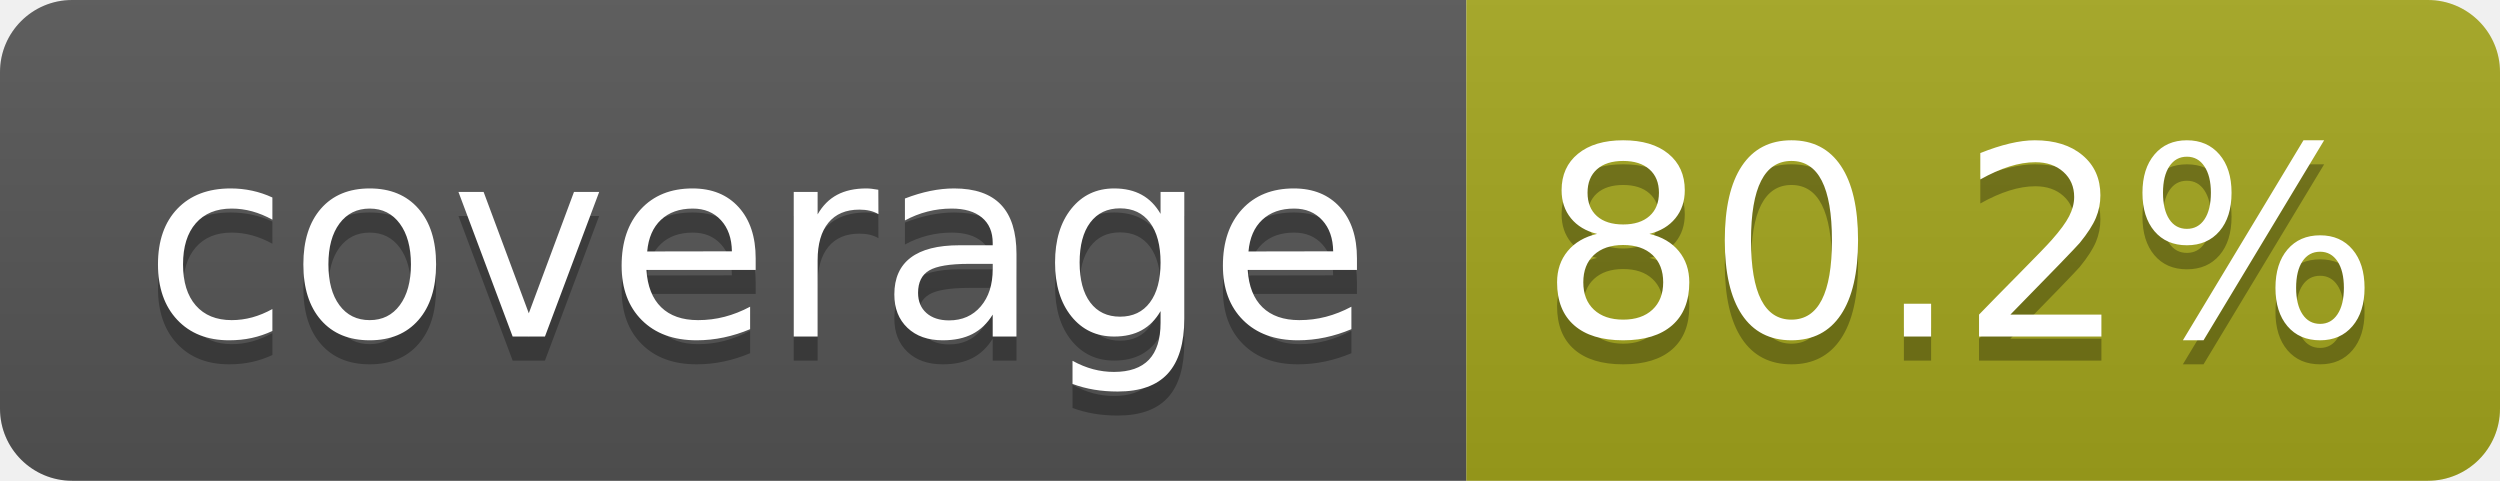
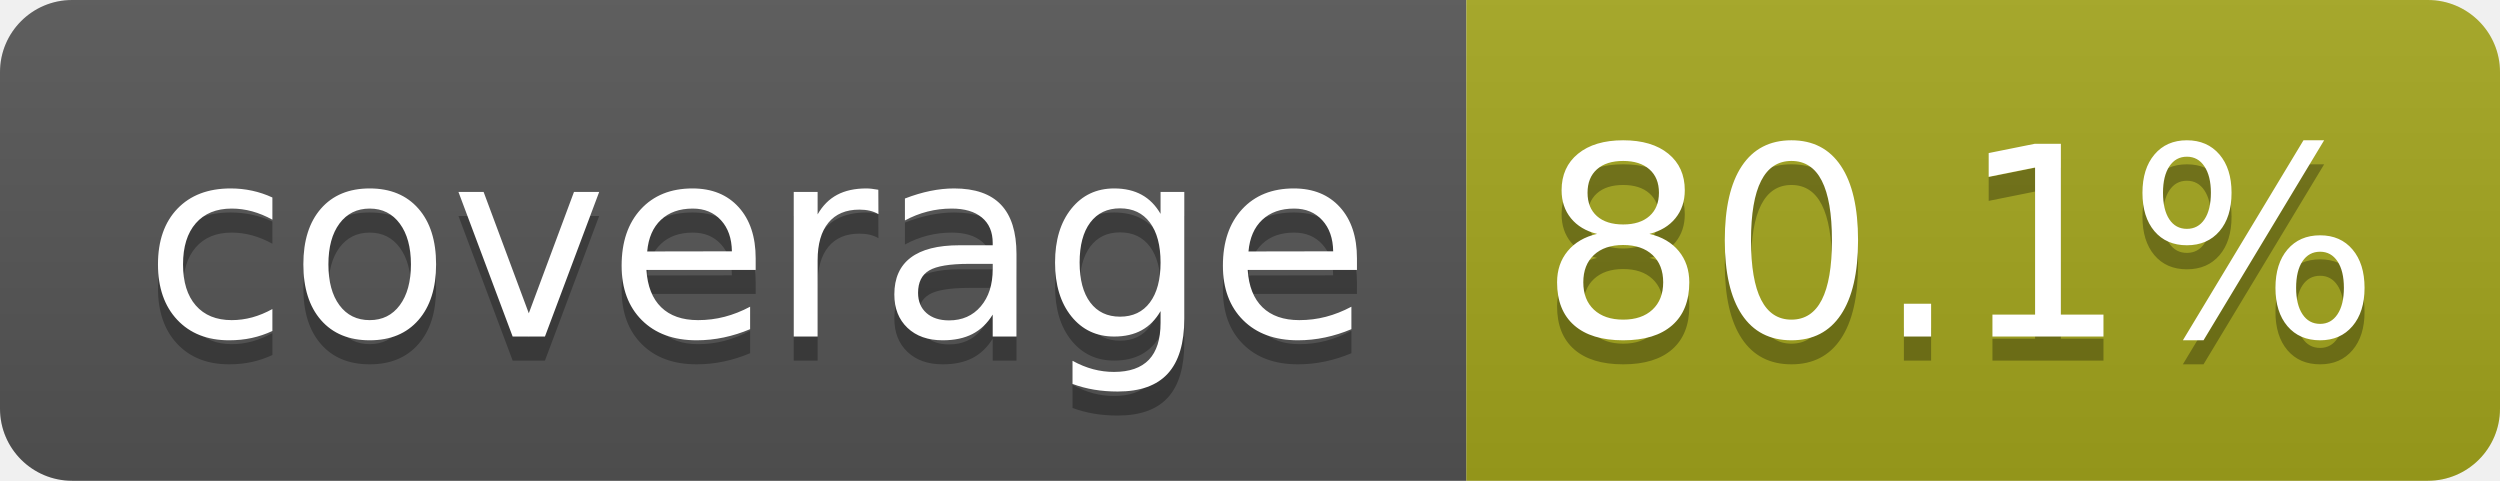
- <svg xmlns="http://www.w3.org/2000/svg" width="104" height="20" role="img" aria-label="coverage: 80.2%">
+ <svg xmlns="http://www.w3.org/2000/svg" width="104" height="20" role="img" aria-label="coverage: 80.1%">
  <linearGradient id="s" x2="0" y2="100%">
    <stop offset="0" stop-color="#bbb" stop-opacity=".1" />
    <stop offset="1" stop-opacity=".1" />
  </linearGradient>
  <clipPath id="r">
    <rect width="104" height="20" rx="3" fill="#fff" />
  </clipPath>
  <g clip-path="url(#r)">
    <rect width="61" height="20" fill="#555" />
    <rect x="61" width="43" height="20" fill="#a4a61d" />
    <rect width="104" height="20" fill="url(#s)" />
  </g>
  <g fill="#fff" text-anchor="middle" font-family="Verdana,Geneva,DejaVu Sans,sans-serif" text-rendering="geometricPrecision" font-size="110">
    <text aria-hidden="true" x="315" y="150" fill="#010101" fill-opacity=".3" transform="scale(.1)" textLength="510">coverage</text>
    <text x="315" y="140" transform="scale(.1)" fill="#fff" textLength="510">coverage</text>
-     <text aria-hidden="true" x="815" y="150" fill="#010101" fill-opacity=".3" transform="scale(.1)" textLength="330">80.2%</text>
-     <text x="815" y="140" transform="scale(.1)" fill="#fff" textLength="330">80.2%</text>
+     <text aria-hidden="true" x="815" y="150" fill="#010101" fill-opacity=".3" transform="scale(.1)" textLength="330">80.1%</text>
+     <text x="815" y="140" transform="scale(.1)" fill="#fff" textLength="330">80.1%</text>
  </g>
</svg>
